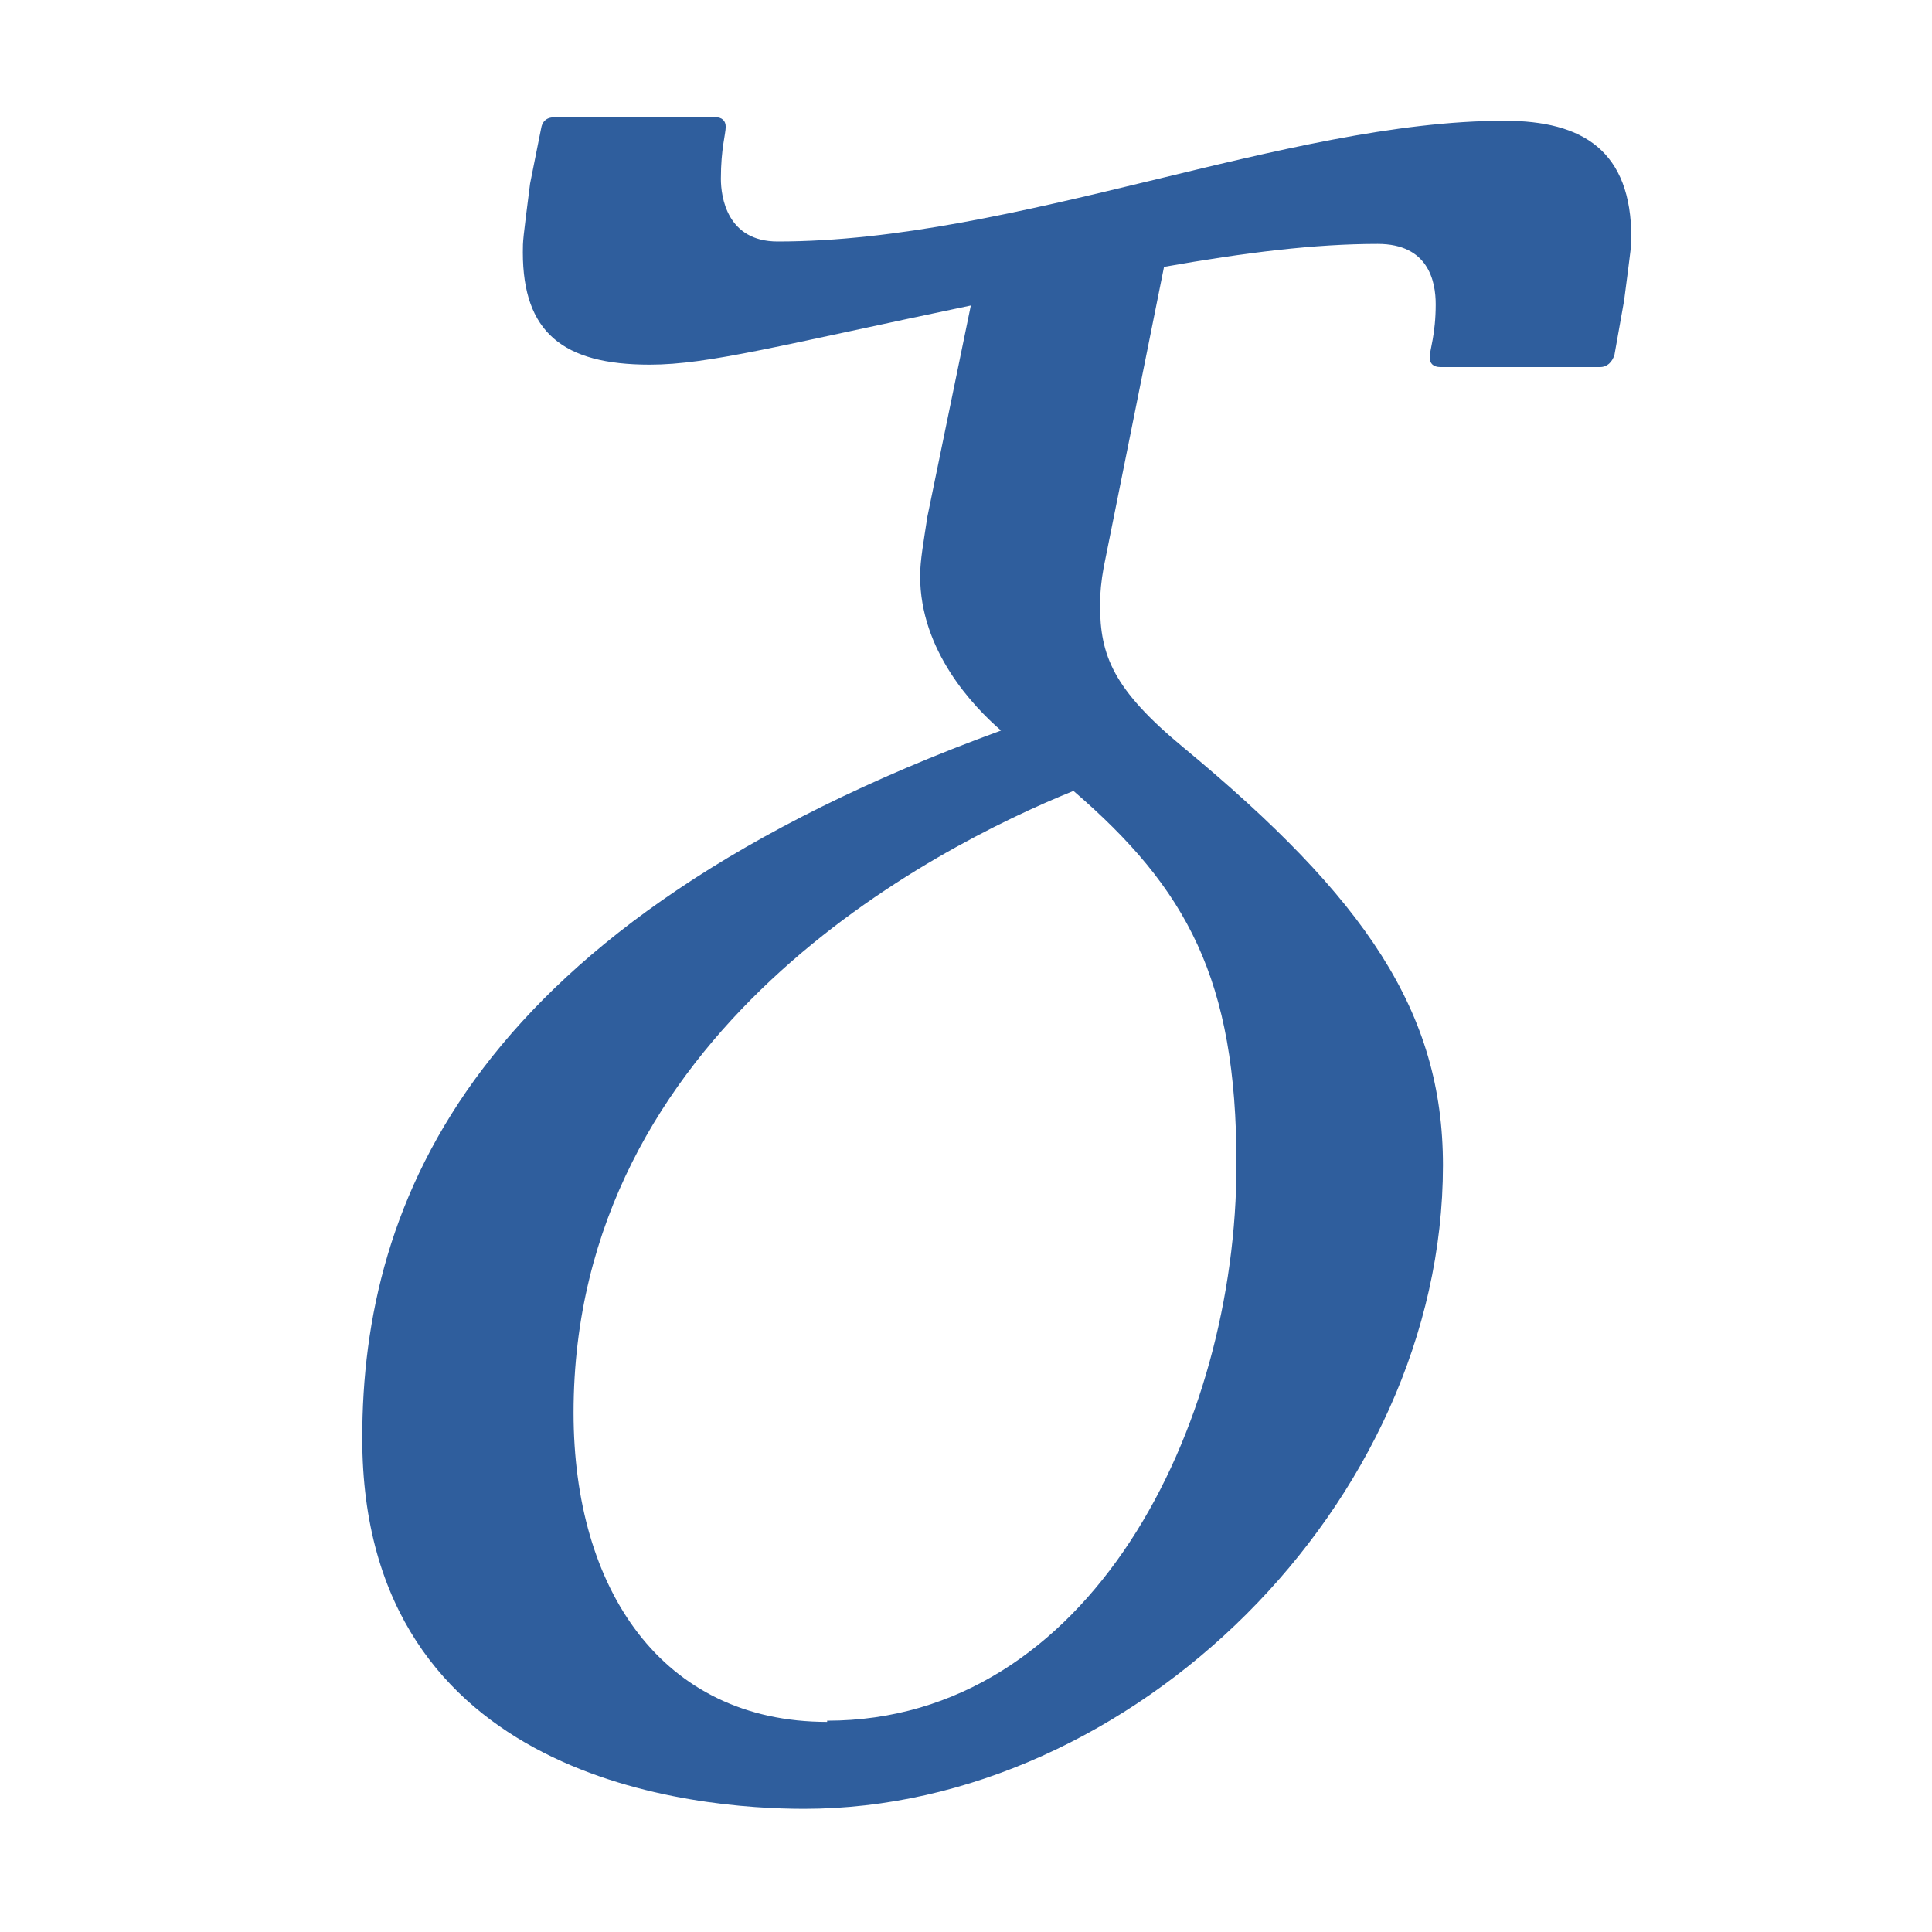
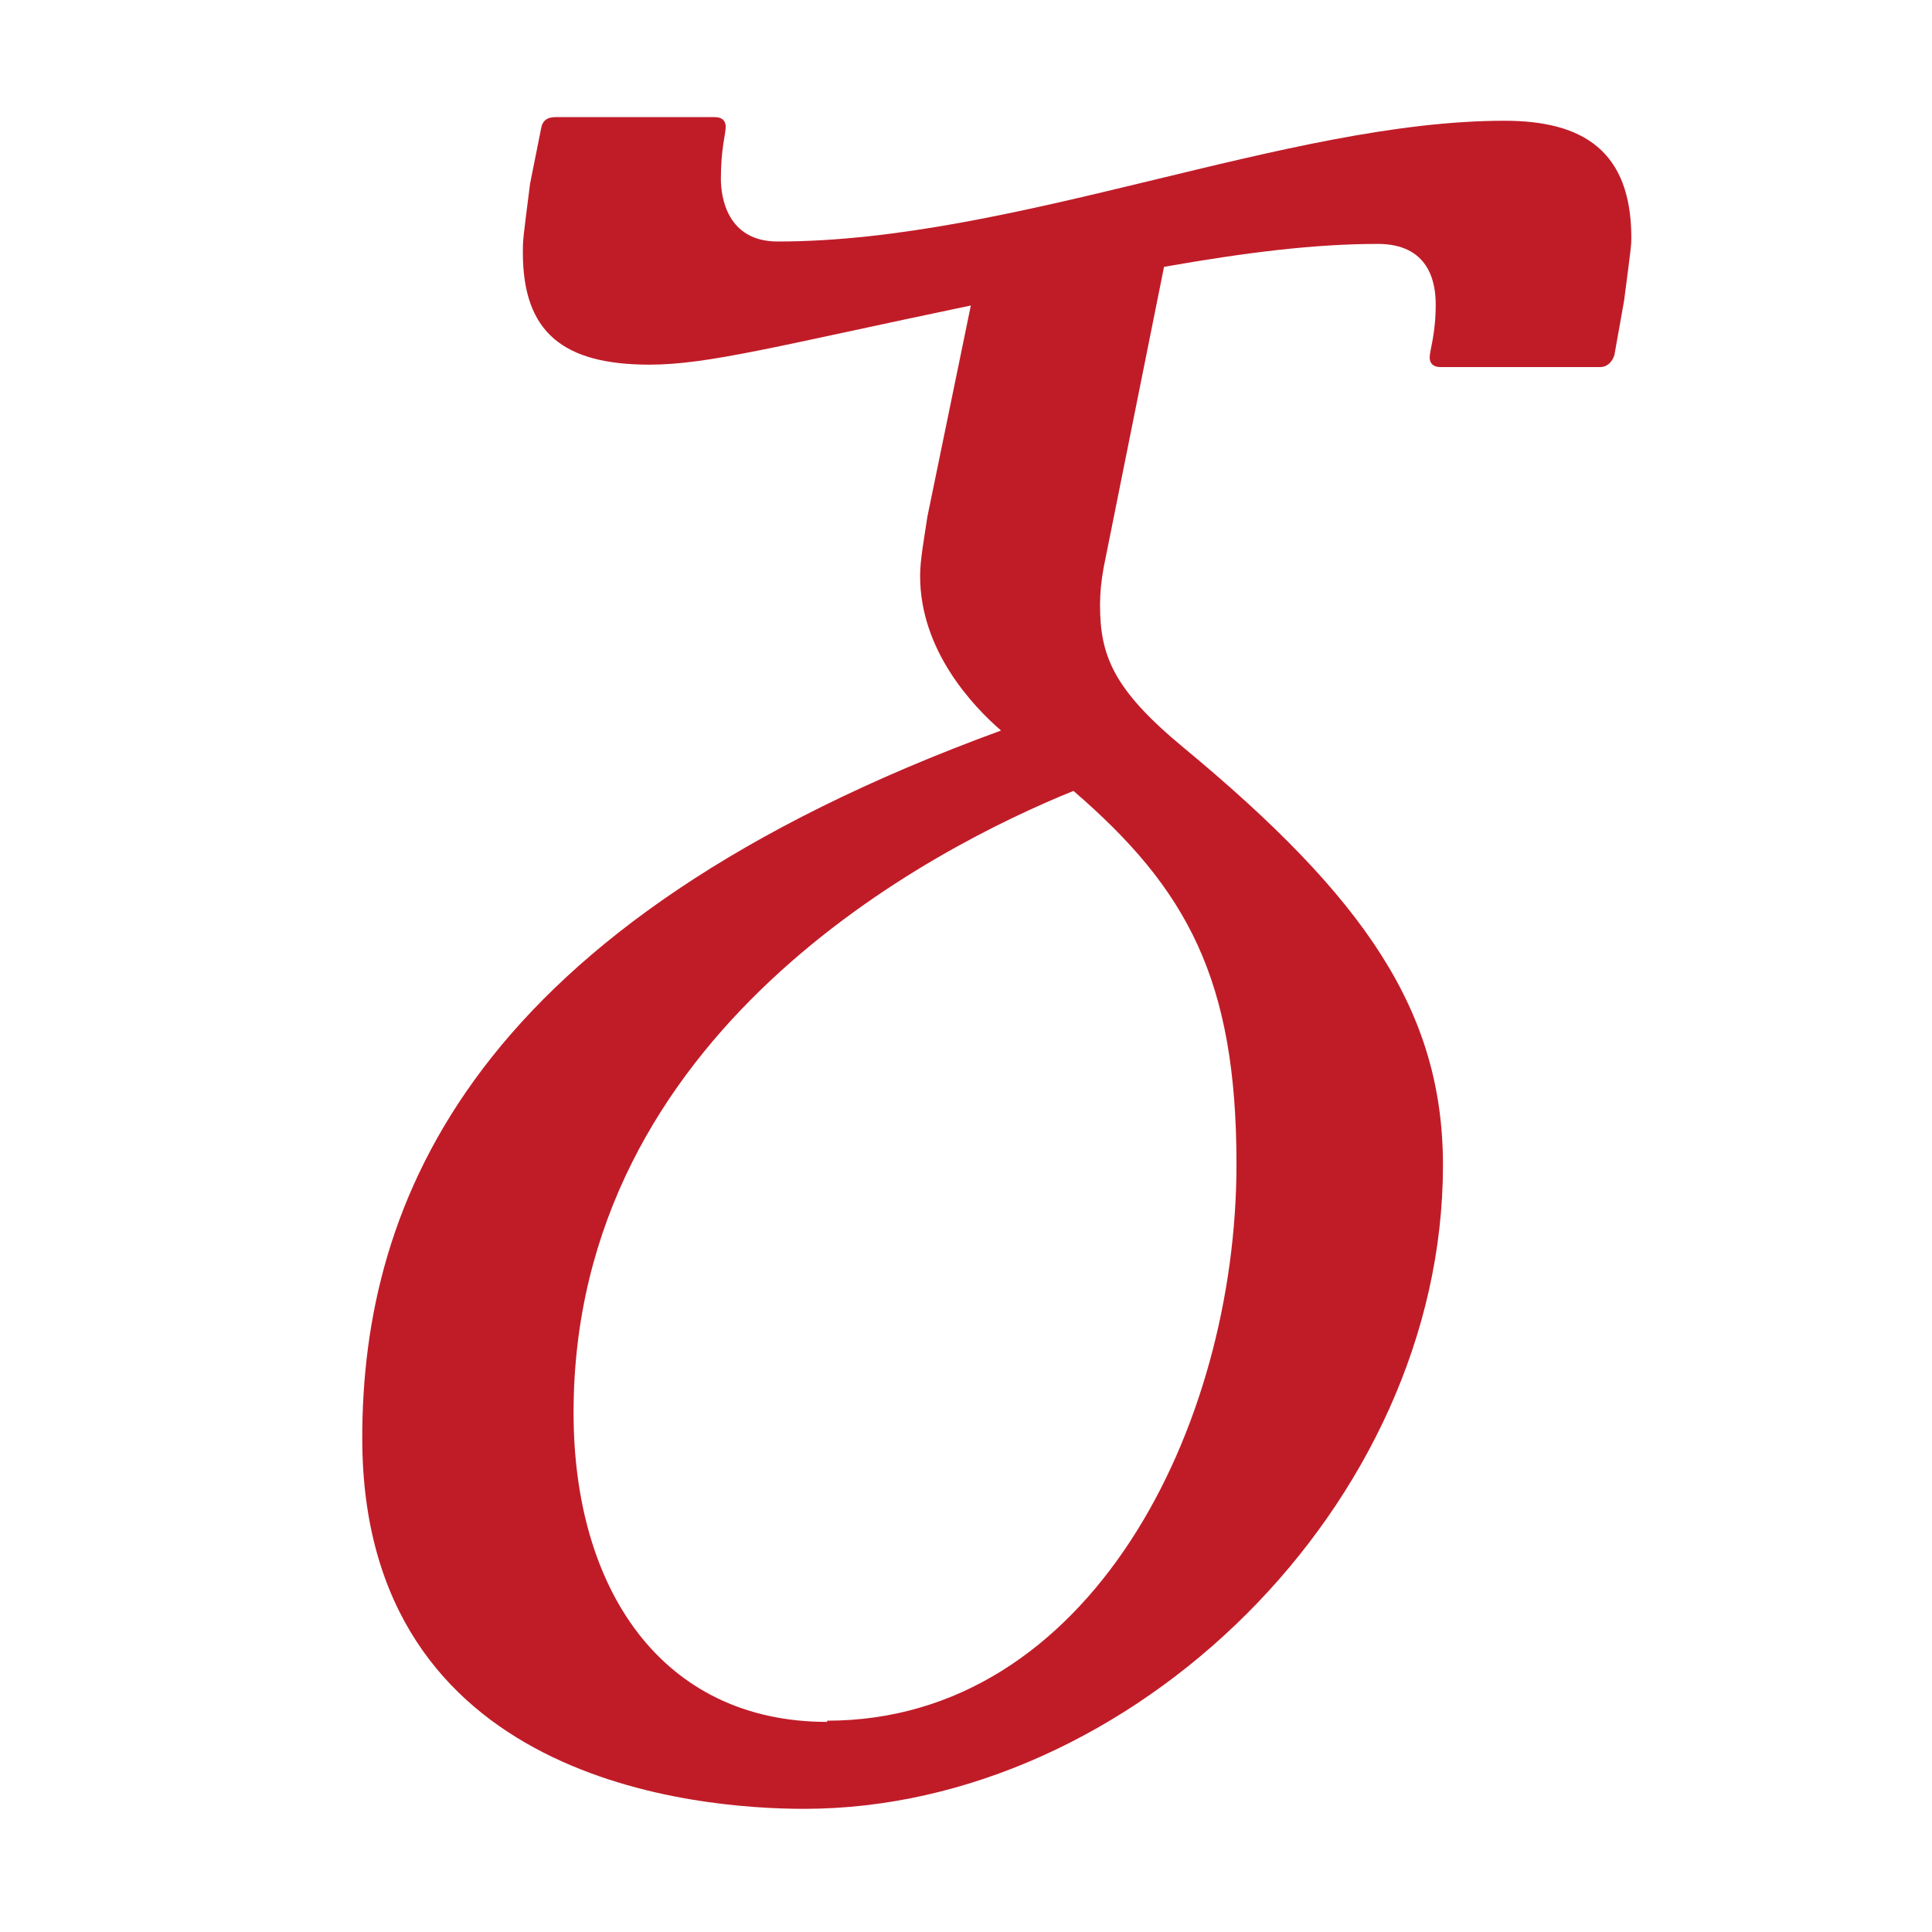
- <svg xmlns="http://www.w3.org/2000/svg" height="16" viewBox="0 0 16 16" width="16">
-   <path d="m6.44 2c1.97 0 4.22-1 6.02-1 .65 0 1.05.25 1.05.97 0 .06 0 .06-.06.52l-.08.45c-.02.06-.06.1-.12.1h-1.32c-.06 0-.09-.03-.09-.08 0-.06.05-.19.05-.44 0-.19-.06-.5-.48-.5-.52 0-1.09.07-1.77.19l-.5 2.49c-.02.11-.03.21-.03.31 0 .42.11.7.69 1.18 1.51 1.25 2.15 2.19 2.15 3.46 0 2.81-2.58 5.33-5.29 5.33-.88 0-3.66-.22-3.66-3.07 0-1.96.91-4.26 5.29-5.86-.23-.2-.67-.66-.67-1.28 0-.13.03-.29.06-.49l.36-1.75c-1.58.33-2.17.49-2.66.49-.72 0-1.05-.27-1.05-.93 0-.1 0-.1.06-.57l.09-.45c.01-.07.05-.1.12-.1h1.32c.06 0 .09.03.09.08 0 .06-.04.18-.04.43 0 .15.05.52.47.52zm.41 12.25c2.17 0 3.39-2.42 3.39-4.61 0-1.53-.41-2.28-1.35-3.09-1.16.47-4.14 1.99-4.14 5.15 0 1.46.73 2.56 2.1 2.56z" fill="#2f5e9d" />
+ <svg xmlns="http://www.w3.org/2000/svg" height="16" width="16">
+   <path d="m6.44 2c1.97 0 4.22-1 6.02-1 .65 0 1.05.25 1.05.97 0 .06 0 .06-.06.52l-.08.45c-.02.06-.06.1-.12.1h-1.32c-.06 0-.09-.03-.09-.08 0-.06.05-.19.05-.44 0-.19-.06-.5-.48-.5-.52 0-1.09.07-1.77.19l-.5 2.49c-.02.11-.03.21-.03.31 0 .42.11.7.69 1.18 1.51 1.25 2.15 2.19 2.15 3.46 0 2.81-2.58 5.33-5.29 5.33-.88 0-3.66-.22-3.66-3.07 0-1.96.91-4.26 5.29-5.86-.23-.2-.67-.66-.67-1.28 0-.13.03-.29.06-.49l.36-1.75c-1.58.33-2.17.49-2.66.49-.72 0-1.05-.27-1.05-.93 0-.1 0-.1.06-.57l.09-.45c.01-.07.05-.1.12-.1h1.32c.06 0 .09.03.09.08 0 .06-.04.18-.04.43 0 .15.05.52.47.52zm.41 12.25c2.17 0 3.39-2.42 3.39-4.61 0-1.53-.41-2.28-1.35-3.09-1.16.47-4.14 1.99-4.14 5.15 0 1.46.73 2.56 2.1 2.56z" fill="#c01c28" />
</svg>
